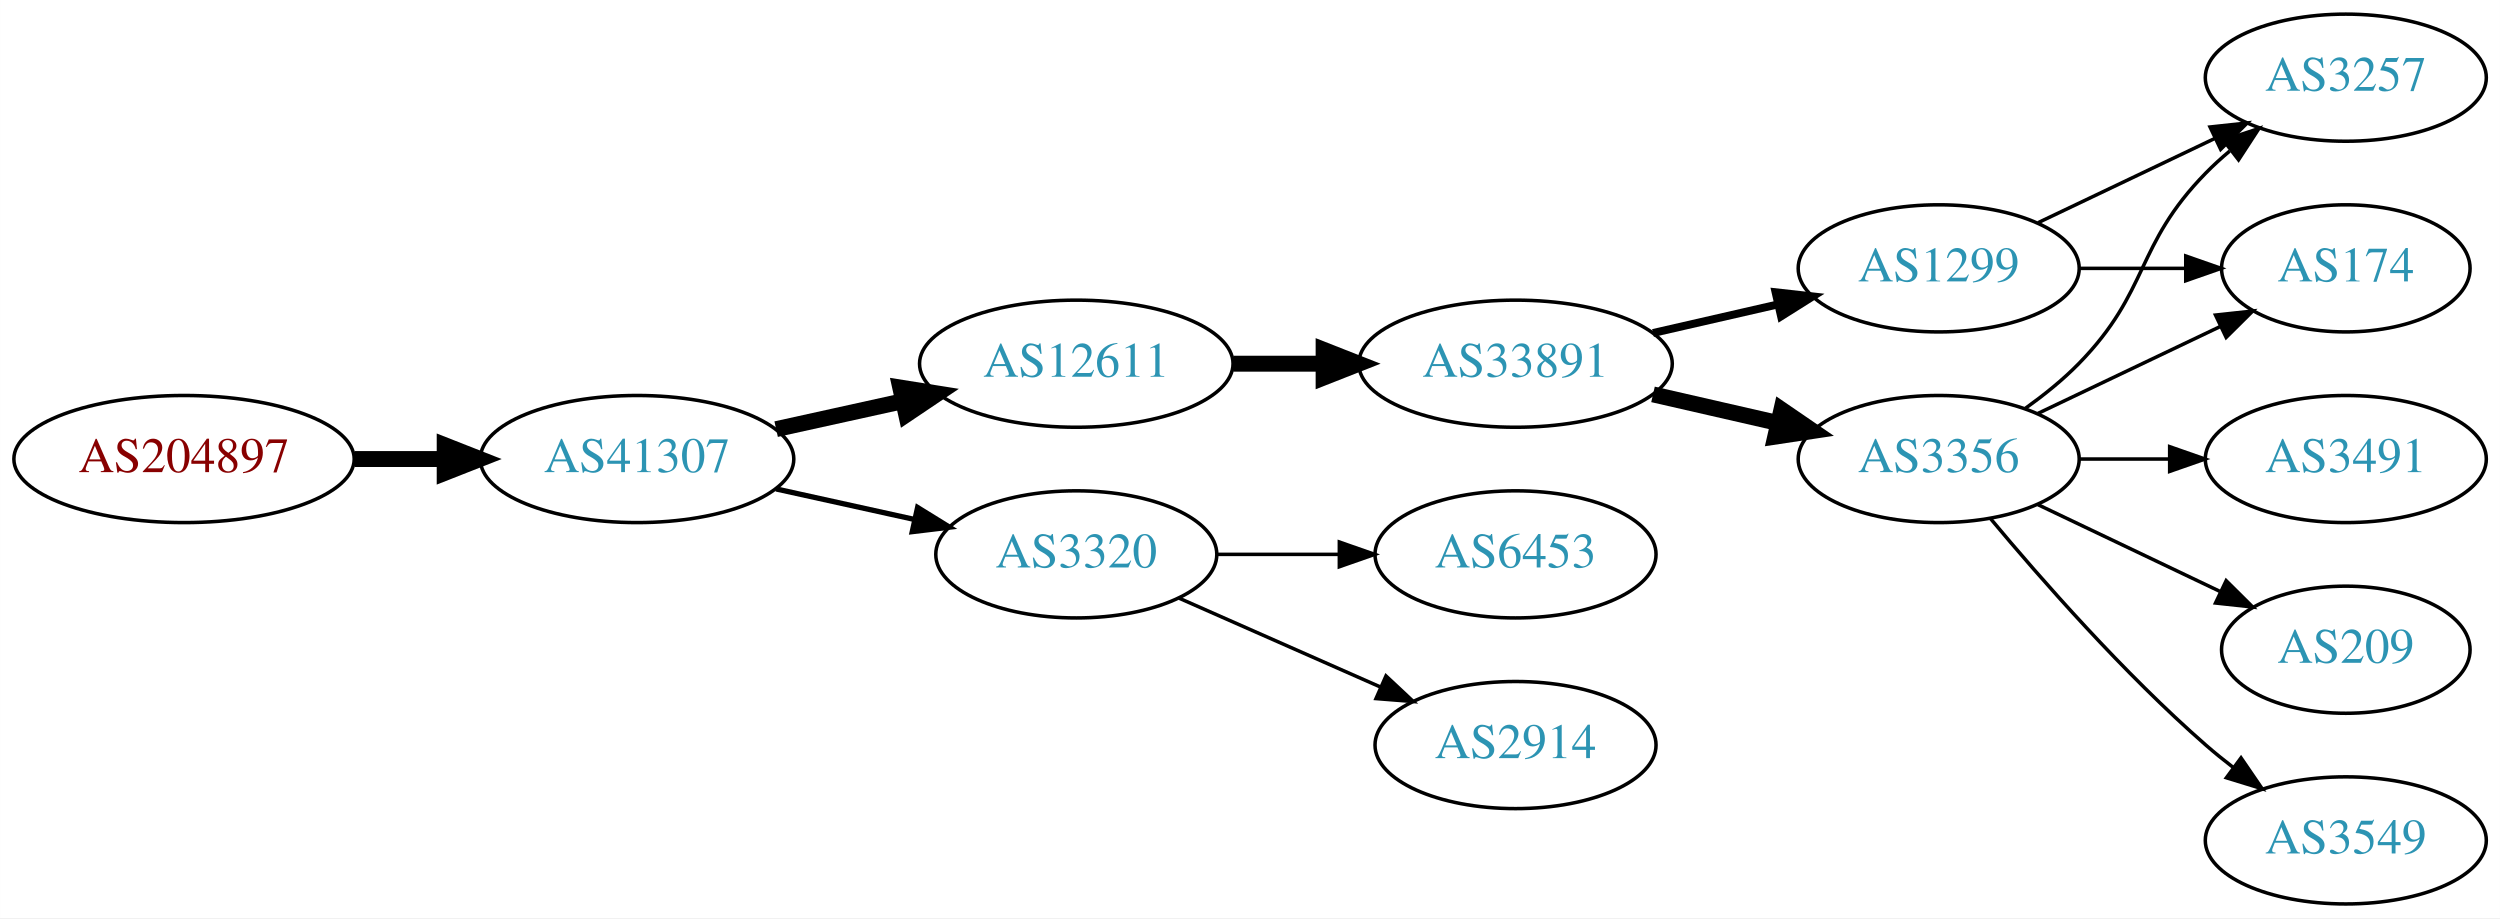
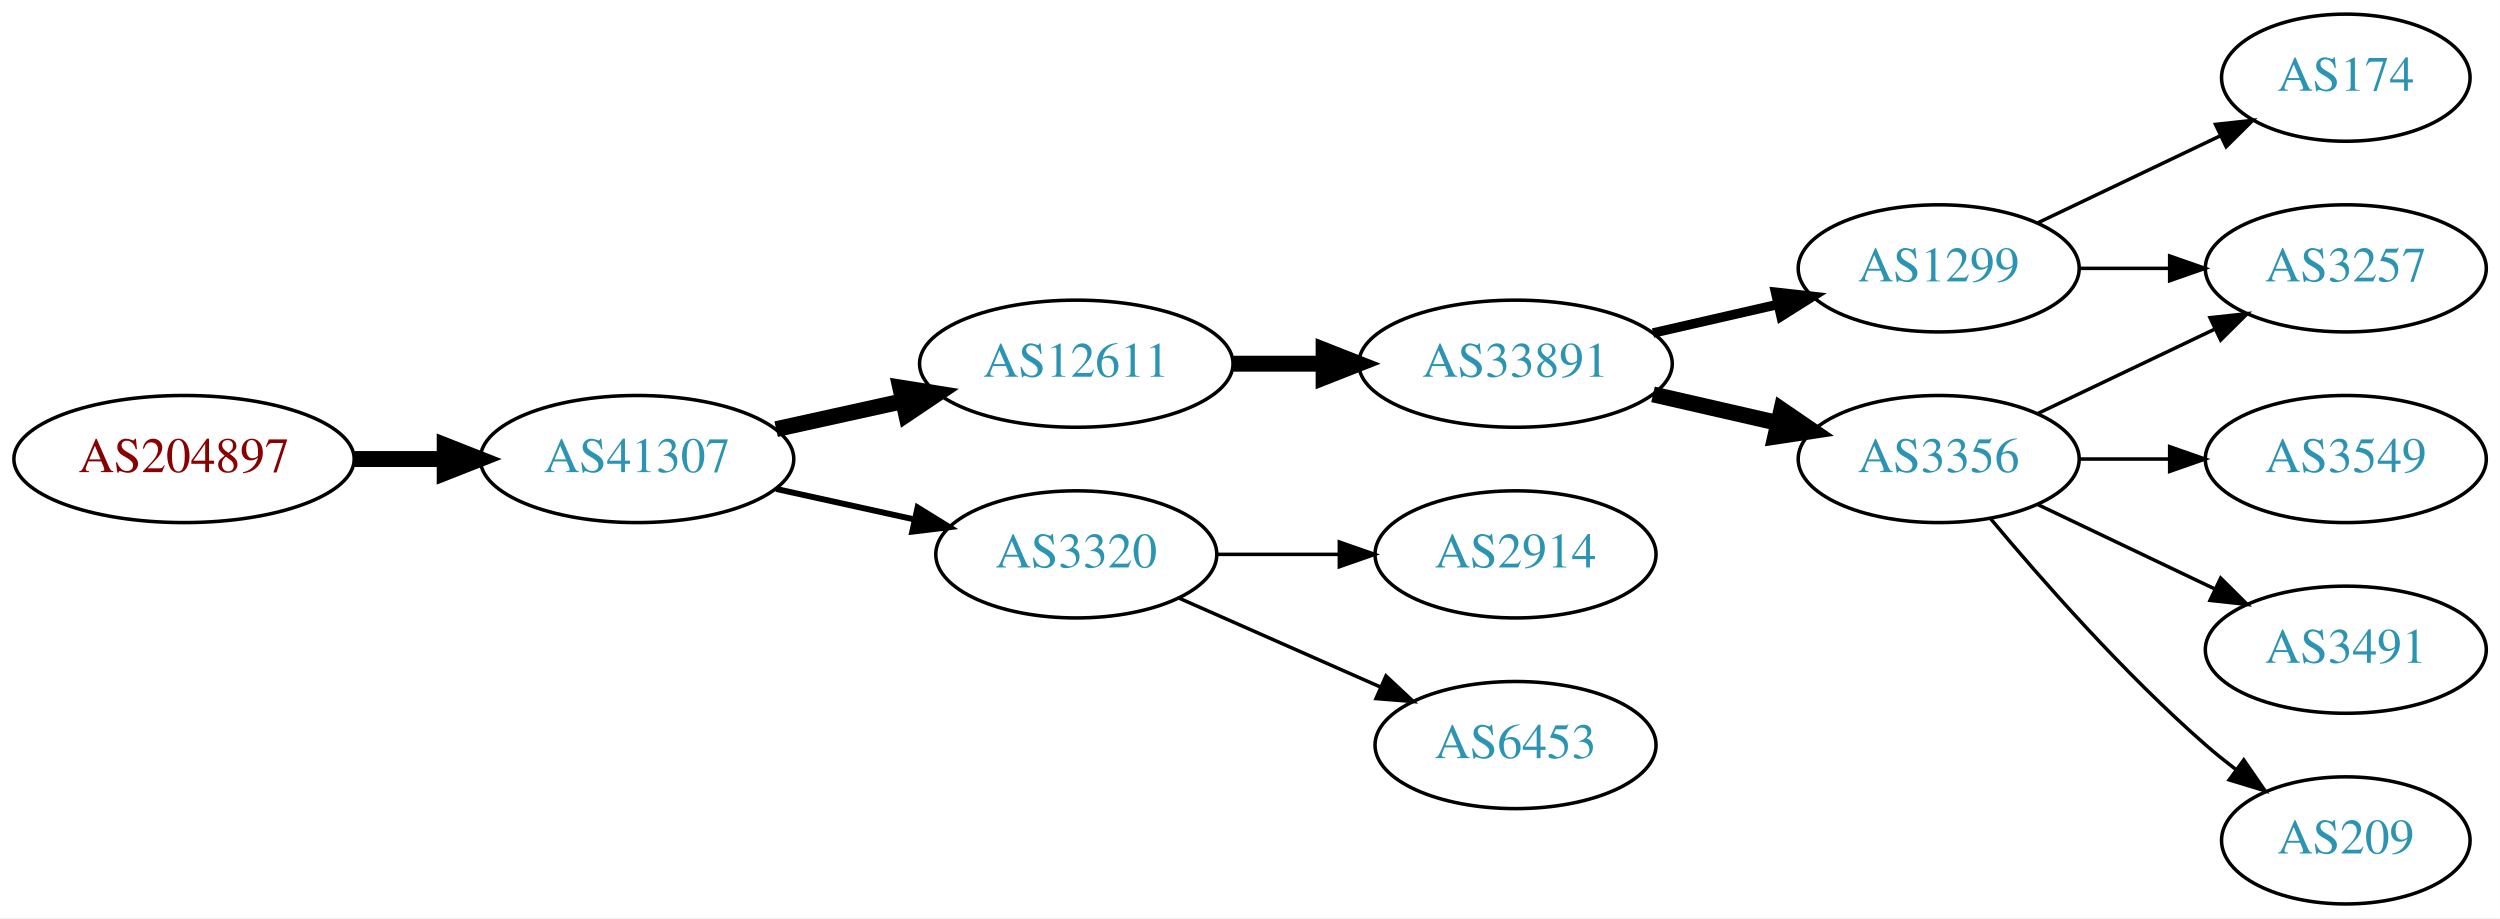
<svg xmlns="http://www.w3.org/2000/svg" xmlns:xlink="http://www.w3.org/1999/xlink" width="708pt" height="260pt" viewBox="0.00 0.00 707.95 260.00">
  <g id="graph0" class="graph" transform="scale(1 1) rotate(0) translate(4 256)">
    <polygon fill="white" stroke="none" points="-4,4 -4,-256 703.954,-256 703.954,4 -4,4" />
    <g id="node1" class="node">
      <g id="a_node1">
        <a xlink:href="/asn/204897" xlink:title="AS204897 ~ Franz Alois Schiebler [AT]">
          <ellipse fill="#ffffff" stroke="black" cx="48.096" cy="-126" rx="48.192" ry="18" />
          <text text-anchor="middle" x="48.096" y="-122.3" font-family="Times,serif" font-size="14.00" fill="#880000">AS204897</text>
        </a>
      </g>
    </g>
    <g id="node2" class="node">
      <g id="a_node2">
        <a xlink:href="/asn/41307" xlink:title="AS41307 ~ Telepark Passau GmbH [DE]">
          <ellipse fill="#ffffff" stroke="black" cx="176.388" cy="-126" rx="44.393" ry="18" />
          <text text-anchor="middle" x="176.388" y="-122.3" font-family="Times,serif" font-size="14.00" fill="#2c94b3">AS41307</text>
        </a>
      </g>
    </g>
    <g id="edge1" class="edge">
      <path fill="none" stroke="black" stroke-width="4.5" d="M96.481,-126C104.742,-126 113.386,-126 121.799,-126" />
      <polygon fill="black" stroke="black" stroke-width="4.5" points="121.904,-129.938 131.904,-126 121.904,-122.063 121.904,-129.938" />
    </g>
    <g id="node3" class="node">
      <g id="a_node3">
        <a xlink:href="/asn/12611" xlink:title="AS12611 ~ RKOM [DE]">
          <ellipse fill="#ffffff" stroke="black" cx="300.78" cy="-153" rx="44.393" ry="18" />
          <text text-anchor="middle" x="300.78" y="-149.3" font-family="Times,serif" font-size="14.00" fill="#2c94b3">AS12611</text>
        </a>
      </g>
    </g>
    <g id="edge2" class="edge">
      <path fill="none" stroke="black" stroke-width="4.5" d="M215.777,-134.469C227.169,-136.982 239.792,-139.767 251.716,-142.397" />
      <polygon fill="black" stroke="black" stroke-width="4.5" points="250.913,-146.252 261.526,-144.561 252.609,-138.562 250.913,-146.252" />
    </g>
    <g id="node4" class="node">
      <g id="a_node4">
        <a xlink:href="/asn/3320" xlink:title="AS3320 ~ DTAG [DE]">
          <ellipse fill="#ffffff" stroke="black" cx="300.78" cy="-99" rx="39.794" ry="18" />
          <text text-anchor="middle" x="300.78" y="-95.3" font-family="Times,serif" font-size="14.00" fill="#2c94b3">AS3320</text>
        </a>
      </g>
    </g>
    <g id="edge3" class="edge">
-       <path fill="none" stroke="black" stroke-width="1.5" d="M215.777,-117.531C228.168,-114.798 242.015,-111.743 254.836,-108.915" />
-       <polygon fill="black" stroke="black" stroke-width="1.5" points="255.839,-112.278 264.85,-106.705 254.331,-105.442 255.839,-112.278" />
+       <path fill="none" stroke="black" stroke-width="1.688" d="M215.777,-117.531C228.168,-114.798 242.015,-111.743 254.836,-108.915" />
+       <polygon fill="black" stroke="black" stroke-width="1.688" points="255.839,-112.278 264.85,-106.705 254.331,-105.442 255.839,-112.278" />
    </g>
    <g id="node5" class="node">
      <g id="a_node5">
        <a xlink:href="/asn/33891" xlink:title="AS33891 ~ CORE-BACKBONE GMBH GLOBAL NETWORK [DE]">
          <ellipse fill="#ffffff" stroke="black" cx="425.172" cy="-153" rx="44.393" ry="18" />
          <text text-anchor="middle" x="425.172" y="-149.3" font-family="Times,serif" font-size="14.00" fill="#2c94b3">AS33891</text>
        </a>
      </g>
    </g>
    <g id="edge4" class="edge">
      <path fill="none" stroke="black" stroke-width="4.5" d="M345.275,-153C353.482,-153 362.153,-153 370.625,-153" />
      <polygon fill="black" stroke="black" stroke-width="4.5" points="370.816,-156.938 380.816,-153 370.816,-149.063 370.816,-156.938" />
    </g>
-     <g id="node13" class="node">
-       <g id="a_node13">
+     <g id="node10" class="node">
+       <g id="a_node10">
        <a xlink:href="/asn/2914" xlink:title="AS2914 ~ NTT America, Inc. [US]">
-           <ellipse fill="#ffffff" stroke="black" cx="425.172" cy="-45" rx="39.794" ry="18" />
-           <text text-anchor="middle" x="425.172" y="-41.3" font-family="Times,serif" font-size="14.00" fill="#2c94b3">AS2914</text>
+           <ellipse fill="#ffffff" stroke="black" cx="425.172" cy="-99" rx="39.794" ry="18" />
+           <text text-anchor="middle" x="425.172" y="-95.3" font-family="Times,serif" font-size="14.00" fill="#2c94b3">AS2914</text>
        </a>
      </g>
    </g>
-     <g id="edge14" class="edge">
+     <g id="edge9" class="edge">
+       <path fill="none" stroke="black" d="M340.505,-99C351.444,-99 363.494,-99 374.961,-99" />
+       <polygon fill="black" stroke="black" points="375.278,-102.5 385.278,-99 375.278,-95.5 375.278,-102.5" />
+     </g>
+     <g id="node11" class="node">
+       <g id="a_node11">
+         <a xlink:href="/asn/6453" xlink:title="AS6453 ~ TATA COMMUNICATIONS (AMERICA) INC [US]">
+           <ellipse fill="#ffffff" stroke="black" cx="425.172" cy="-45" rx="39.794" ry="18" />
+           <text text-anchor="middle" x="425.172" y="-41.3" font-family="Times,serif" font-size="14.00" fill="#2c94b3">AS6453</text>
+         </a>
+       </g>
+     </g>
+     <g id="edge10" class="edge">
      <path fill="none" stroke="black" d="M329.859,-86.611C346.807,-79.134 368.604,-69.517 386.974,-61.412" />
      <polygon fill="black" stroke="black" points="388.487,-64.57 396.223,-57.331 385.661,-58.166 388.487,-64.57" />
    </g>
-     <g id="node14" class="node">
-       <g id="a_node14">
-         <a xlink:href="/asn/6453" xlink:title="AS6453 ~ TATA COMMUNICATIONS (AMERICA) INC [US]">
-           <ellipse fill="#ffffff" stroke="black" cx="425.172" cy="-99" rx="39.794" ry="18" />
-           <text text-anchor="middle" x="425.172" y="-95.3" font-family="Times,serif" font-size="14.00" fill="#2c94b3">AS6453</text>
-         </a>
-       </g>
-     </g>
-     <g id="edge15" class="edge">
-       <path fill="none" stroke="black" d="M340.505,-99C351.444,-99 363.494,-99 374.961,-99" />
-       <polygon fill="black" stroke="black" points="375.278,-102.5 385.278,-99 375.278,-95.5 375.278,-102.5" />
-     </g>
    <g id="node6" class="node">
      <g id="a_node6">
-         <a xlink:href="/asn/3356" xlink:title="AS3356 ~ Level 3 Parent, LLC [US]">
-           <ellipse fill="#ffffff" stroke="black" cx="545.014" cy="-126" rx="39.794" ry="18" />
-           <text text-anchor="middle" x="545.014" y="-122.3" font-family="Times,serif" font-size="14.00" fill="#2c94b3">AS3356</text>
-         </a>
-       </g>
-     </g>
-     <g id="edge5" class="edge">
-       <path fill="none" stroke="black" stroke-width="4.5" d="M464.107,-144.308C475.347,-141.733 487.76,-138.889 499.383,-136.226" />
-       <polygon fill="black" stroke="black" stroke-width="4.5" points="500.477,-140.015 509.345,-133.943 498.718,-132.339 500.477,-140.015" />
-     </g>
-     <g id="node7" class="node">
-       <g id="a_node7">
        <a xlink:href="/asn/1299" xlink:title="AS1299 ~ Telia Carrier [EU]">
          <ellipse fill="#ffffff" stroke="black" cx="545.014" cy="-180" rx="39.794" ry="18" />
          <text text-anchor="middle" x="545.014" y="-176.3" font-family="Times,serif" font-size="14.00" fill="#2c94b3">AS1299</text>
        </a>
      </g>
    </g>
+     <g id="edge5" class="edge">
+       <path fill="none" stroke="black" stroke-width="2.7" d="M464.107,-161.692C475.347,-164.267 487.76,-167.111 499.383,-169.774" />
+       <polygon fill="black" stroke="black" stroke-width="2.7" points="498.816,-173.235 509.345,-172.057 500.379,-166.412 498.816,-173.235" />
+     </g>
+     <g id="node7" class="node">
+       <g id="a_node7">
+         <a xlink:href="/asn/3356" xlink:title="AS3356 ~ LEVEL3 [US]">
+           <ellipse fill="#ffffff" stroke="black" cx="545.014" cy="-126" rx="39.794" ry="18" />
+           <text text-anchor="middle" x="545.014" y="-122.3" font-family="Times,serif" font-size="14.00" fill="#2c94b3">AS3356</text>
+         </a>
+       </g>
+     </g>
    <g id="edge6" class="edge">
-       <path fill="none" stroke="black" stroke-width="2.25" d="M464.107,-161.692C475.347,-164.267 487.76,-167.111 499.383,-169.774" />
-       <polygon fill="black" stroke="black" stroke-width="2.25" points="498.816,-173.235 509.345,-172.057 500.379,-166.412 498.816,-173.235" />
+       <path fill="none" stroke="black" stroke-width="4.5" d="M464.107,-144.308C475.347,-141.733 487.76,-138.889 499.383,-136.226" />
+       <polygon fill="black" stroke="black" stroke-width="4.5" points="500.477,-140.015 509.345,-133.943 498.718,-132.339 500.477,-140.015" />
    </g>
    <g id="node8" class="node">
      <g id="a_node8">
        <a xlink:href="/asn/174" xlink:title="AS174 ~ Cogent Communications [US]">
-           <ellipse fill="#ffffff" stroke="black" cx="660.307" cy="-180" rx="35.194" ry="18" />
-           <text text-anchor="middle" x="660.307" y="-176.3" font-family="Times,serif" font-size="14.00" fill="#2c94b3">AS174</text>
+           <ellipse fill="#ffffff" stroke="black" cx="660.307" cy="-234" rx="35.194" ry="18" />
+           <text text-anchor="middle" x="660.307" y="-230.3" font-family="Times,serif" font-size="14.00" fill="#2c94b3">AS174</text>
        </a>
      </g>
    </g>
    <g id="edge7" class="edge">
-       <path fill="none" stroke="black" d="M573.151,-138.934C588.583,-146.29 608.068,-155.577 624.603,-163.459" />
-       <polygon fill="black" stroke="black" points="623.412,-166.768 633.945,-167.911 626.424,-160.449 623.412,-166.768" />
+       <path fill="none" stroke="black" d="M573.151,-192.934C588.583,-200.29 608.068,-209.577 624.603,-217.459" />
+       <polygon fill="black" stroke="black" points="623.412,-220.768 633.945,-221.911 626.424,-214.449 623.412,-220.768" />
    </g>
    <g id="node9" class="node">
      <g id="a_node9">
-         <a xlink:href="/asn/3491" xlink:title="AS3491 ~ PCCW Global, Inc. [US]">
-           <ellipse fill="#ffffff" stroke="black" cx="660.307" cy="-126" rx="39.794" ry="18" />
-           <text text-anchor="middle" x="660.307" y="-122.3" font-family="Times,serif" font-size="14.00" fill="#2c94b3">AS3491</text>
+         <a xlink:href="/asn/3257" xlink:title="AS3257 ~ GTT [DE]">
+           <ellipse fill="#ffffff" stroke="black" cx="660.307" cy="-180" rx="39.794" ry="18" />
+           <text text-anchor="middle" x="660.307" y="-176.3" font-family="Times,serif" font-size="14.00" fill="#2c94b3">AS3257</text>
        </a>
      </g>
    </g>
    <g id="edge8" class="edge">
-       <path fill="none" stroke="black" d="M584.687,-126C592.89,-126 601.654,-126 610.186,-126" />
-       <polygon fill="black" stroke="black" points="610.425,-129.5 620.425,-126 610.425,-122.5 610.425,-129.5" />
+       <path fill="none" stroke="black" d="M584.687,-180C592.89,-180 601.654,-180 610.186,-180" />
+       <polygon fill="black" stroke="black" points="610.425,-183.5 620.425,-180 610.425,-176.5 610.425,-183.5" />
    </g>
-     <g id="node10" class="node">
-       <g id="a_node10">
-         <a xlink:href="/asn/209" xlink:title="AS209 ~ CenturyLink Communications, LLC [US]">
-           <ellipse fill="#ffffff" stroke="black" cx="660.307" cy="-72" rx="35.194" ry="18" />
-           <text text-anchor="middle" x="660.307" y="-68.3" font-family="Times,serif" font-size="14.00" fill="#2c94b3">AS209</text>
-         </a>
-       </g>
-     </g>
-     <g id="edge9" class="edge">
-       <path fill="none" stroke="black" d="M573.151,-113.066C588.583,-105.71 608.068,-96.423 624.603,-88.541" />
-       <polygon fill="black" stroke="black" points="626.424,-91.551 633.945,-84.089 623.412,-85.232 626.424,-91.551" />
-     </g>
-     <g id="node11" class="node">
-       <g id="a_node11">
-         <a xlink:href="/asn/3257" xlink:title="AS3257 ~ GTT [DE]">
-           <ellipse fill="#ffffff" stroke="black" cx="660.307" cy="-234" rx="39.794" ry="18" />
-           <text text-anchor="middle" x="660.307" y="-230.3" font-family="Times,serif" font-size="14.00" fill="#2c94b3">AS3257</text>
-         </a>
-       </g>
-     </g>
-     <g id="edge10" class="edge">
-       <path fill="none" stroke="black" d="M569.608,-140.389C574.864,-144.148 580.196,-148.437 584.661,-153 604.833,-173.617 600.488,-186.383 620.661,-207 622.754,-209.139 625.037,-211.218 627.414,-213.21" />
-       <polygon fill="black" stroke="black" points="625.657,-216.275 635.713,-219.611 629.932,-210.732 625.657,-216.275" />
+     <g id="edge13" class="edge">
+       <path fill="none" stroke="black" d="M573.151,-138.934C588.145,-146.081 606.966,-155.052 623.189,-162.785" />
+       <polygon fill="black" stroke="black" points="621.859,-166.028 632.392,-167.171 624.871,-159.709 621.859,-166.028" />
    </g>
    <g id="node12" class="node">
      <g id="a_node12">
        <a xlink:href="/asn/3549" xlink:title="AS3549 ~ Level 3 Parent, LLC [US]">
-           <ellipse fill="#ffffff" stroke="black" cx="660.307" cy="-18" rx="39.794" ry="18" />
-           <text text-anchor="middle" x="660.307" y="-14.3" font-family="Times,serif" font-size="14.00" fill="#2c94b3">AS3549</text>
+           <ellipse fill="#ffffff" stroke="black" cx="660.307" cy="-126" rx="39.794" ry="18" />
+           <text text-anchor="middle" x="660.307" y="-122.3" font-family="Times,serif" font-size="14.00" fill="#2c94b3">AS3549</text>
        </a>
      </g>
    </g>
    <g id="edge11" class="edge">
-       <path fill="none" stroke="black" d="M559.644,-109.183C573.927,-92.071 597.473,-65.255 620.661,-45 623.127,-42.846 625.765,-40.706 628.463,-38.628" />
-       <polygon fill="black" stroke="black" points="630.636,-41.375 636.617,-32.63 626.488,-35.736 630.636,-41.375" />
+       <path fill="none" stroke="black" d="M584.687,-126C592.89,-126 601.654,-126 610.186,-126" />
+       <polygon fill="black" stroke="black" points="610.425,-129.5 620.425,-126 610.425,-122.5 610.425,-129.5" />
+     </g>
+     <g id="node13" class="node">
+       <g id="a_node13">
+         <a xlink:href="/asn/3491" xlink:title="AS3491 ~ PCCW Global, Inc. [US]">
+           <ellipse fill="#ffffff" stroke="black" cx="660.307" cy="-72" rx="39.794" ry="18" />
+           <text text-anchor="middle" x="660.307" y="-68.3" font-family="Times,serif" font-size="14.00" fill="#2c94b3">AS3491</text>
+         </a>
+       </g>
    </g>
    <g id="edge12" class="edge">
-       <path fill="none" stroke="black" d="M584.687,-180C594.392,-180 604.883,-180 614.846,-180" />
-       <polygon fill="black" stroke="black" points="614.982,-183.5 624.982,-180 614.982,-176.5 614.982,-183.5" />
+       <path fill="none" stroke="black" d="M573.151,-113.066C588.145,-105.919 606.966,-96.948 623.189,-89.215" />
+       <polygon fill="black" stroke="black" points="624.871,-92.291 632.392,-84.829 621.859,-85.972 624.871,-92.291" />
    </g>
-     <g id="edge13" class="edge">
-       <path fill="none" stroke="black" d="M573.151,-192.934C588.145,-200.081 606.966,-209.052 623.189,-216.785" />
-       <polygon fill="black" stroke="black" points="621.859,-220.028 632.392,-221.171 624.871,-213.709 621.859,-220.028" />
+     <g id="node14" class="node">
+       <g id="a_node14">
+         <a xlink:href="/asn/209" xlink:title="AS209 ~ CenturyLink Communications, LLC [US]">
+           <ellipse fill="#ffffff" stroke="black" cx="660.307" cy="-18" rx="35.194" ry="18" />
+           <text text-anchor="middle" x="660.307" y="-14.3" font-family="Times,serif" font-size="14.00" fill="#2c94b3">AS209</text>
+         </a>
+       </g>
+     </g>
+     <g id="edge14" class="edge">
+       <path fill="none" stroke="black" d="M559.644,-109.183C573.927,-92.071 597.473,-65.255 620.661,-45 623.331,-42.668 626.203,-40.352 629.134,-38.114" />
+       <polygon fill="black" stroke="black" points="631.411,-40.784 637.425,-32.061 627.284,-35.13 631.411,-40.784" />
    </g>
  </g>
</svg>
